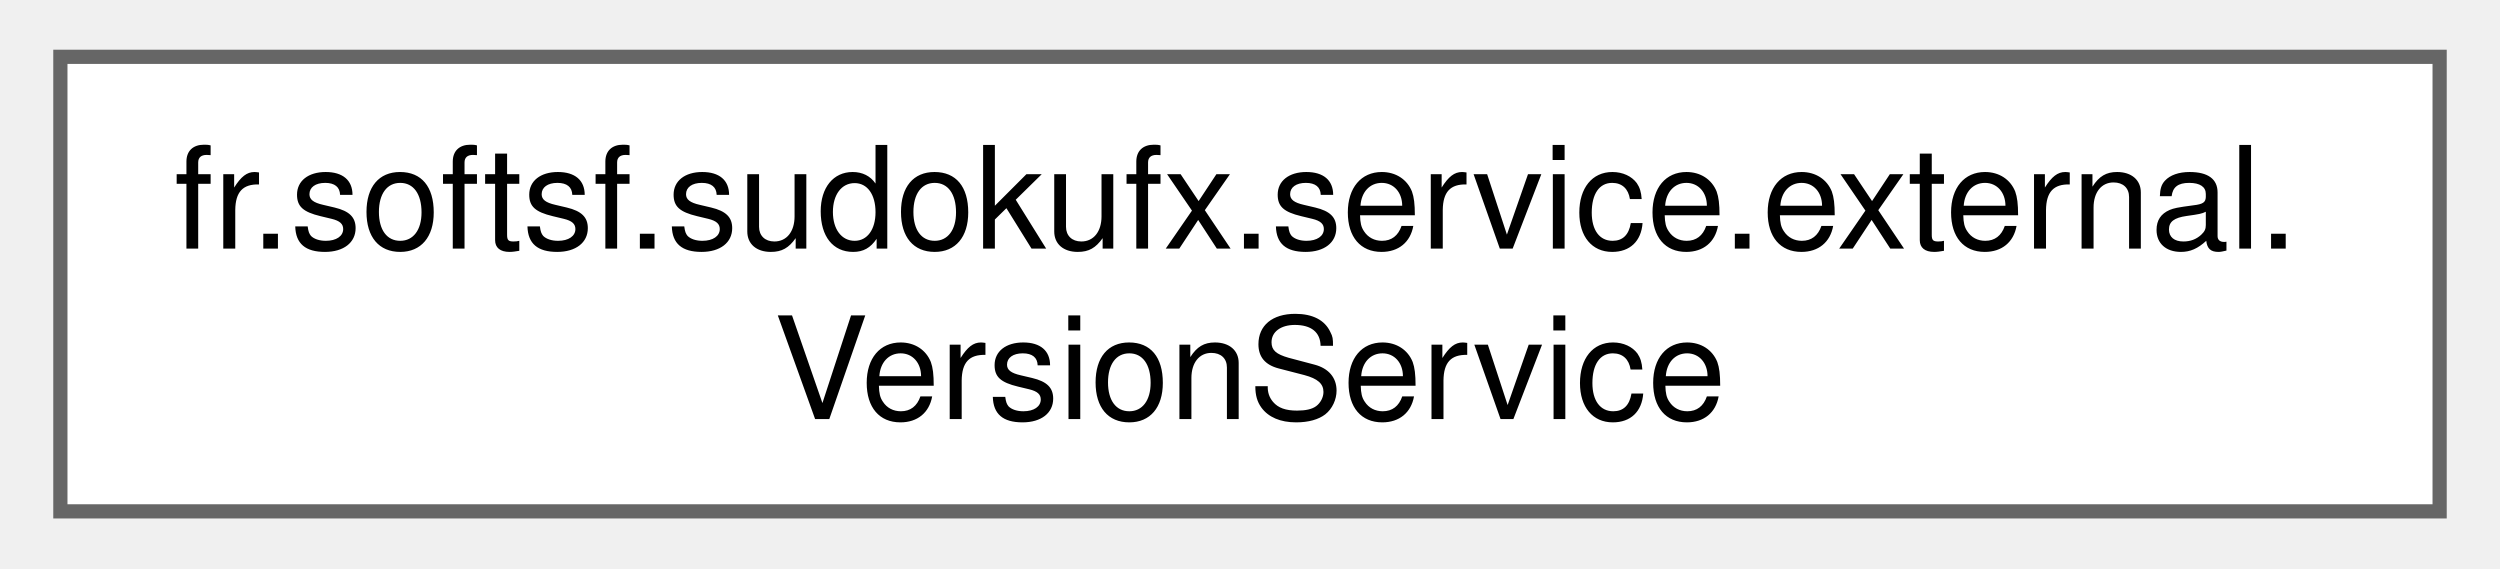
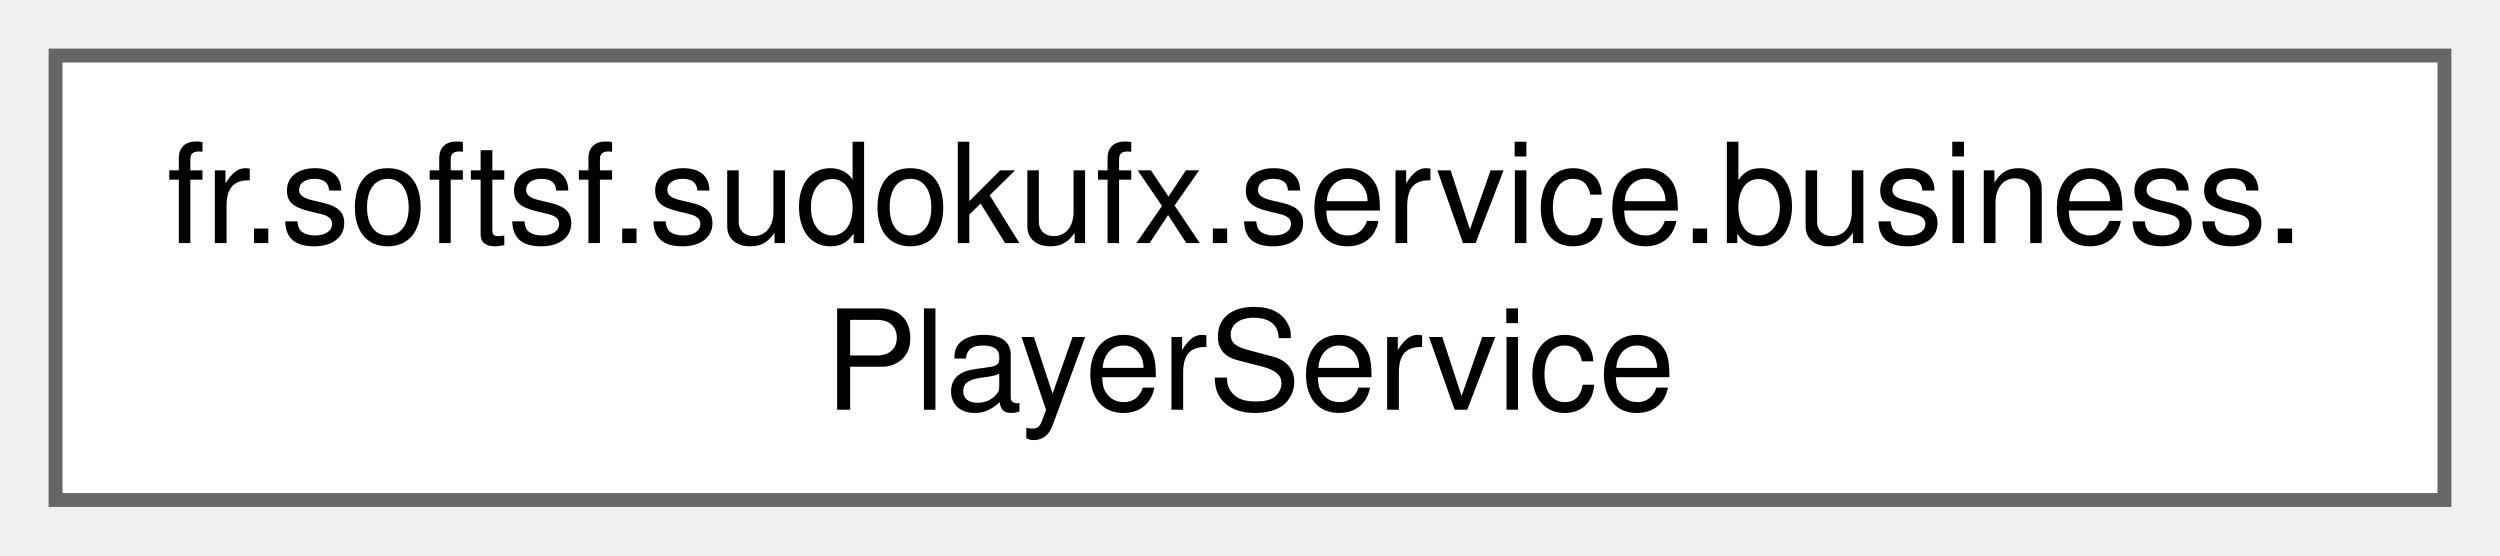
- <svg xmlns="http://www.w3.org/2000/svg" xmlns:xlink="http://www.w3.org/1999/xlink" width="176pt" height="40pt" viewBox="0.00 0.00 175.50 40.00">
+ <svg xmlns="http://www.w3.org/2000/svg" xmlns:xlink="http://www.w3.org/1999/xlink" width="180pt" height="40pt" viewBox="0.00 0.00 180.00 40.00">
  <g id="graph0" class="graph" transform="scale(1 1) rotate(0) translate(4 36)">
    <g id="Node000000" class="node">
      <g id="a_Node000000">
-         <a xlink:href="classfr_1_1softsf_1_1sudokufx_1_1service_1_1external_1_1_version_service.html" target="_top" xlink:title="Service for checking if the application version is up to date by querying GitHub.">
-           <polygon fill="white" stroke="#666666" points="167.5,-32 0,-32 0,0 167.5,0 167.5,-32" />
-           <text text-anchor="start" x="8" y="-18.5" font-family="Helvetica,sans-Serif" font-size="10.00">fr.softsf.sudokufx.service.external.</text>
-           <text text-anchor="middle" x="83.75" y="-6.5" font-family="Helvetica,sans-Serif" font-size="10.00">VersionService</text>
+         <a xlink:href="classfr_1_1softsf_1_1sudokufx_1_1service_1_1business_1_1_player_service.html" target="_top" xlink:title="Service class providing business logic related to Player entities.">
+           <polygon fill="white" stroke="#666666" points="172,-32 0,-32 0,0 172,0 172,-32" />
+           <text text-anchor="start" x="8" y="-18.5" font-family="Helvetica,sans-Serif" font-size="10.00">fr.softsf.sudokufx.service.business.</text>
+           <text text-anchor="middle" x="86" y="-6.5" font-family="Helvetica,sans-Serif" font-size="10.00">PlayerService</text>
        </a>
      </g>
    </g>
  </g>
</svg>
